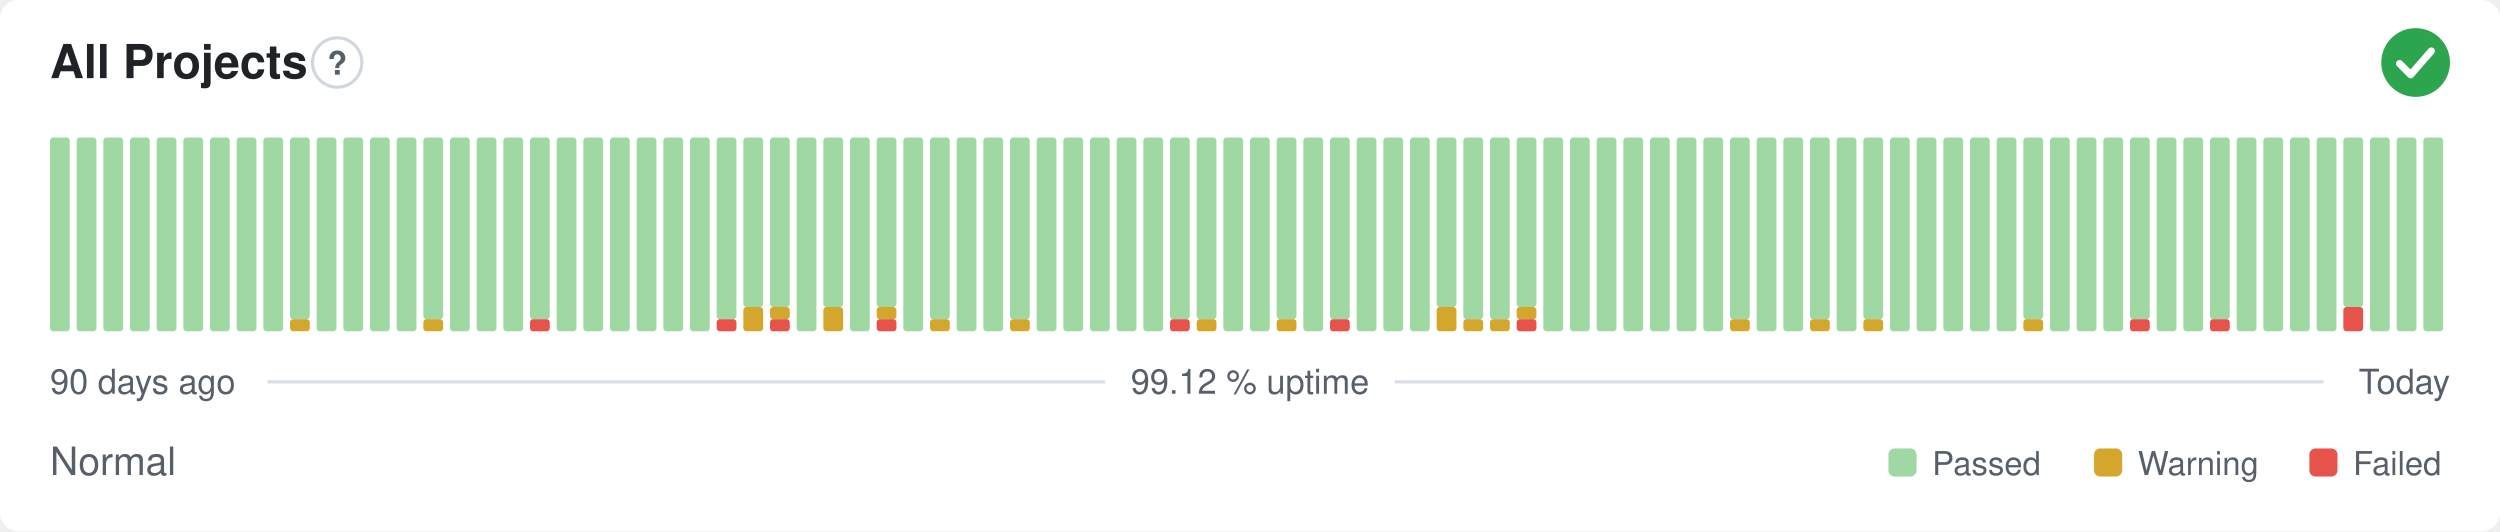
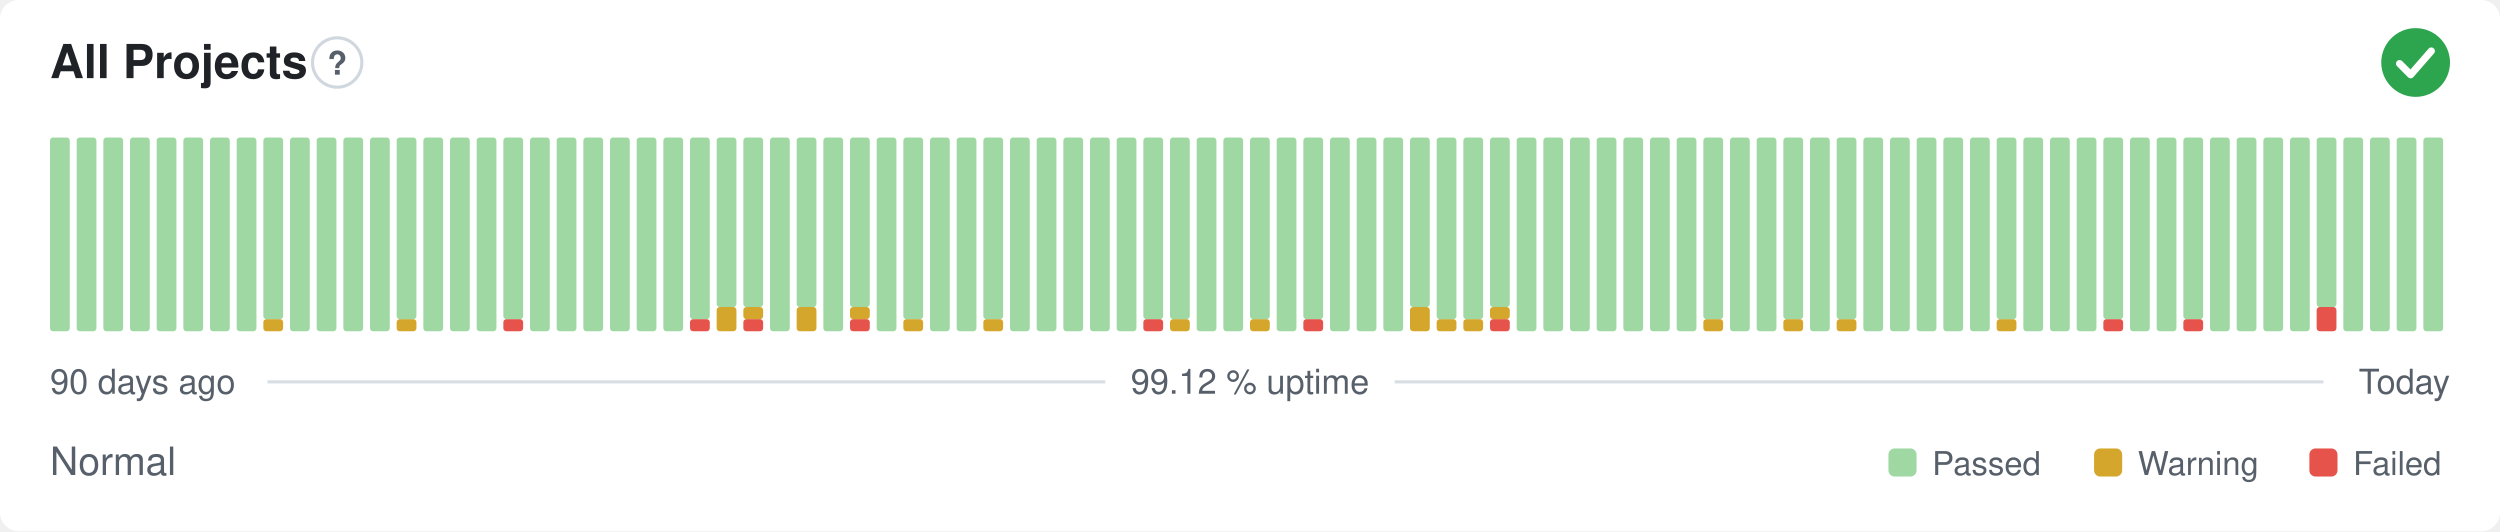
<svg xmlns="http://www.w3.org/2000/svg" width="800" height="170" viewBox="0 0 800 170" role="img" aria-label="All Projects: Normal, 99.12 % uptime over the last 90 days" font-family="-apple-system,BlinkMacSystemFont,'Segoe UI',Helvetica,Arial,sans-serif">
  <style>
    @media (prefers-color-scheme: dark) {
      .bg { fill: #0d1117 }
      .title { fill: #e6edf3 }
      .muted { fill: #8b949e }
      .hint { stroke: #30363d }
      .rule { stroke: #30363d }
      .nodata { fill: #21262d }
    }
  </style>
  <rect class="bg" width="800" height="170" rx="6" fill="#ffffff" />
  <text class="title" x="16" y="25" font-size="15" font-weight="600" fill="#1f2328">All Projects</text>
  <circle class="hint" cx="107.9" cy="20" r="7.9" fill="none" stroke="#d0d7de" stroke-width="1" />
  <text class="muted" x="107.9" y="23.9" text-anchor="middle" font-size="10.4" font-weight="700" fill="#57606a">?</text>
  <circle cx="773" cy="20" r="11" fill="#2da44e" />
  <path d="M767.87 20.37l3.54 3.54 6.60 -7.58" fill="none" stroke="#fff" stroke-width="2.31" stroke-linecap="round" stroke-linejoin="round" />
  <rect x="16.00" y="44.00" width="6.33" height="62.00" rx="1" fill="#9fd8a3" />
  <rect x="24.53" y="44.00" width="6.33" height="62.00" rx="1" fill="#9fd8a3" />
  <rect x="33.07" y="44.00" width="6.33" height="62.00" rx="1" fill="#9fd8a3" />
  <rect x="41.60" y="44.00" width="6.33" height="62.00" rx="1" fill="#9fd8a3" />
  <rect x="50.13" y="44.00" width="6.33" height="62.00" rx="1" fill="#9fd8a3" />
  <rect x="58.67" y="44.00" width="6.33" height="62.00" rx="1" fill="#9fd8a3" />
  <rect x="67.20" y="44.00" width="6.33" height="62.00" rx="1" fill="#9fd8a3" />
  <rect x="75.73" y="44.00" width="6.33" height="62.00" rx="1" fill="#9fd8a3" />
-   <rect x="84.27" y="44.00" width="6.33" height="62.00" rx="1" fill="#9fd8a3" />
-   <rect x="92.80" y="102.13" width="6.33" height="3.88" rx="1" fill="#d4a72c" />
-   <rect x="92.80" y="44.00" width="6.33" height="58.13" rx="1" fill="#9fd8a3" />
+   <rect x="84.27" y="102.13" width="6.33" height="3.88" rx="1" fill="#d4a72c" />
+   <rect x="84.27" y="44.00" width="6.33" height="58.13" rx="1" fill="#9fd8a3" />
+   <rect x="92.80" y="44.00" width="6.33" height="62.00" rx="1" fill="#9fd8a3" />
  <rect x="101.33" y="44.00" width="6.33" height="62.00" rx="1" fill="#9fd8a3" />
  <rect x="109.87" y="44.00" width="6.33" height="62.00" rx="1" fill="#9fd8a3" />
  <rect x="118.40" y="44.00" width="6.33" height="62.00" rx="1" fill="#9fd8a3" />
-   <rect x="126.93" y="44.00" width="6.33" height="62.00" rx="1" fill="#9fd8a3" />
-   <rect x="135.47" y="102.13" width="6.33" height="3.88" rx="1" fill="#d4a72c" />
-   <rect x="135.47" y="44.00" width="6.33" height="58.13" rx="1" fill="#9fd8a3" />
+   <rect x="126.93" y="102.13" width="6.33" height="3.88" rx="1" fill="#d4a72c" />
+   <rect x="126.93" y="44.00" width="6.33" height="58.13" rx="1" fill="#9fd8a3" />
+   <rect x="135.47" y="44.00" width="6.33" height="62.00" rx="1" fill="#9fd8a3" />
  <rect x="144.00" y="44.00" width="6.33" height="62.00" rx="1" fill="#9fd8a3" />
  <rect x="152.53" y="44.00" width="6.33" height="62.00" rx="1" fill="#9fd8a3" />
-   <rect x="161.07" y="44.00" width="6.33" height="62.00" rx="1" fill="#9fd8a3" />
-   <rect x="169.60" y="102.13" width="6.33" height="3.88" rx="1" fill="#e5534b" />
-   <rect x="169.60" y="44.00" width="6.33" height="58.13" rx="1" fill="#9fd8a3" />
+   <rect x="161.07" y="102.13" width="6.33" height="3.88" rx="1" fill="#e5534b" />
+   <rect x="161.07" y="44.00" width="6.33" height="58.13" rx="1" fill="#9fd8a3" />
+   <rect x="169.60" y="44.00" width="6.33" height="62.00" rx="1" fill="#9fd8a3" />
  <rect x="178.13" y="44.00" width="6.33" height="62.00" rx="1" fill="#9fd8a3" />
  <rect x="186.67" y="44.00" width="6.33" height="62.00" rx="1" fill="#9fd8a3" />
  <rect x="195.20" y="44.00" width="6.33" height="62.00" rx="1" fill="#9fd8a3" />
  <rect x="203.73" y="44.00" width="6.33" height="62.00" rx="1" fill="#9fd8a3" />
  <rect x="212.27" y="44.00" width="6.33" height="62.00" rx="1" fill="#9fd8a3" />
-   <rect x="220.80" y="44.00" width="6.33" height="62.00" rx="1" fill="#9fd8a3" />
-   <rect x="229.33" y="102.13" width="6.33" height="3.88" rx="1" fill="#e5534b" />
-   <rect x="229.33" y="44.00" width="6.33" height="58.13" rx="1" fill="#9fd8a3" />
-   <rect x="237.87" y="98.25" width="6.33" height="7.75" rx="1" fill="#d4a72c" />
+   <rect x="220.80" y="102.13" width="6.33" height="3.88" rx="1" fill="#e5534b" />
+   <rect x="220.80" y="44.00" width="6.33" height="58.13" rx="1" fill="#9fd8a3" />
+   <rect x="229.33" y="98.25" width="6.33" height="7.75" rx="1" fill="#d4a72c" />
+   <rect x="229.33" y="44.00" width="6.33" height="54.25" rx="1" fill="#9fd8a3" />
+   <rect x="237.87" y="102.13" width="6.33" height="3.88" rx="1" fill="#e5534b" />
+   <rect x="237.87" y="98.25" width="6.33" height="3.88" rx="1" fill="#d4a72c" />
  <rect x="237.87" y="44.00" width="6.33" height="54.25" rx="1" fill="#9fd8a3" />
-   <rect x="246.40" y="102.13" width="6.33" height="3.88" rx="1" fill="#e5534b" />
-   <rect x="246.40" y="98.25" width="6.33" height="3.88" rx="1" fill="#d4a72c" />
-   <rect x="246.40" y="44.00" width="6.33" height="54.25" rx="1" fill="#9fd8a3" />
-   <rect x="254.93" y="44.00" width="6.33" height="62.00" rx="1" fill="#9fd8a3" />
-   <rect x="263.47" y="98.25" width="6.33" height="7.75" rx="1" fill="#d4a72c" />
-   <rect x="263.47" y="44.00" width="6.33" height="54.25" rx="1" fill="#9fd8a3" />
-   <rect x="272.00" y="44.00" width="6.33" height="62.00" rx="1" fill="#9fd8a3" />
-   <rect x="280.53" y="102.13" width="6.33" height="3.88" rx="1" fill="#e5534b" />
-   <rect x="280.53" y="98.25" width="6.33" height="3.88" rx="1" fill="#d4a72c" />
-   <rect x="280.53" y="44.00" width="6.33" height="54.25" rx="1" fill="#9fd8a3" />
-   <rect x="289.07" y="44.00" width="6.33" height="62.00" rx="1" fill="#9fd8a3" />
-   <rect x="297.60" y="102.13" width="6.33" height="3.88" rx="1" fill="#d4a72c" />
-   <rect x="297.60" y="44.00" width="6.33" height="58.13" rx="1" fill="#9fd8a3" />
+   <rect x="246.40" y="44.00" width="6.33" height="62.00" rx="1" fill="#9fd8a3" />
+   <rect x="254.93" y="98.25" width="6.33" height="7.75" rx="1" fill="#d4a72c" />
+   <rect x="254.93" y="44.00" width="6.33" height="54.25" rx="1" fill="#9fd8a3" />
+   <rect x="263.47" y="44.00" width="6.33" height="62.00" rx="1" fill="#9fd8a3" />
+   <rect x="272.00" y="102.13" width="6.33" height="3.88" rx="1" fill="#e5534b" />
+   <rect x="272.00" y="98.25" width="6.33" height="3.88" rx="1" fill="#d4a72c" />
+   <rect x="272.00" y="44.00" width="6.33" height="54.25" rx="1" fill="#9fd8a3" />
+   <rect x="280.53" y="44.00" width="6.33" height="62.00" rx="1" fill="#9fd8a3" />
+   <rect x="289.07" y="102.13" width="6.33" height="3.88" rx="1" fill="#d4a72c" />
+   <rect x="289.07" y="44.00" width="6.33" height="58.13" rx="1" fill="#9fd8a3" />
+   <rect x="297.60" y="44.00" width="6.33" height="62.00" rx="1" fill="#9fd8a3" />
  <rect x="306.13" y="44.00" width="6.33" height="62.00" rx="1" fill="#9fd8a3" />
-   <rect x="314.67" y="44.00" width="6.33" height="62.00" rx="1" fill="#9fd8a3" />
-   <rect x="323.20" y="102.13" width="6.33" height="3.88" rx="1" fill="#d4a72c" />
-   <rect x="323.20" y="44.00" width="6.33" height="58.13" rx="1" fill="#9fd8a3" />
+   <rect x="314.67" y="102.13" width="6.33" height="3.88" rx="1" fill="#d4a72c" />
+   <rect x="314.67" y="44.00" width="6.33" height="58.13" rx="1" fill="#9fd8a3" />
+   <rect x="323.20" y="44.00" width="6.33" height="62.00" rx="1" fill="#9fd8a3" />
  <rect x="331.73" y="44.00" width="6.33" height="62.00" rx="1" fill="#9fd8a3" />
  <rect x="340.27" y="44.00" width="6.33" height="62.00" rx="1" fill="#9fd8a3" />
  <rect x="348.80" y="44.00" width="6.33" height="62.00" rx="1" fill="#9fd8a3" />
  <rect x="357.33" y="44.00" width="6.33" height="62.00" rx="1" fill="#9fd8a3" />
-   <rect x="365.87" y="44.00" width="6.33" height="62.00" rx="1" fill="#9fd8a3" />
-   <rect x="374.40" y="102.13" width="6.33" height="3.88" rx="1" fill="#e5534b" />
+   <rect x="365.87" y="102.13" width="6.33" height="3.88" rx="1" fill="#e5534b" />
+   <rect x="365.87" y="44.00" width="6.33" height="58.13" rx="1" fill="#9fd8a3" />
+   <rect x="374.40" y="102.13" width="6.33" height="3.88" rx="1" fill="#d4a72c" />
  <rect x="374.40" y="44.00" width="6.33" height="58.13" rx="1" fill="#9fd8a3" />
-   <rect x="382.93" y="102.13" width="6.33" height="3.88" rx="1" fill="#d4a72c" />
-   <rect x="382.93" y="44.00" width="6.33" height="58.13" rx="1" fill="#9fd8a3" />
+   <rect x="382.93" y="44.00" width="6.33" height="62.00" rx="1" fill="#9fd8a3" />
  <rect x="391.47" y="44.00" width="6.33" height="62.00" rx="1" fill="#9fd8a3" />
-   <rect x="400.00" y="44.00" width="6.33" height="62.00" rx="1" fill="#9fd8a3" />
-   <rect x="408.53" y="102.13" width="6.33" height="3.88" rx="1" fill="#d4a72c" />
-   <rect x="408.53" y="44.00" width="6.33" height="58.13" rx="1" fill="#9fd8a3" />
-   <rect x="417.07" y="44.00" width="6.33" height="62.00" rx="1" fill="#9fd8a3" />
-   <rect x="425.60" y="102.13" width="6.33" height="3.88" rx="1" fill="#e5534b" />
-   <rect x="425.60" y="44.00" width="6.33" height="58.13" rx="1" fill="#9fd8a3" />
+   <rect x="400.00" y="102.13" width="6.33" height="3.88" rx="1" fill="#d4a72c" />
+   <rect x="400.00" y="44.00" width="6.33" height="58.13" rx="1" fill="#9fd8a3" />
+   <rect x="408.53" y="44.00" width="6.33" height="62.00" rx="1" fill="#9fd8a3" />
+   <rect x="417.07" y="102.13" width="6.33" height="3.88" rx="1" fill="#e5534b" />
+   <rect x="417.07" y="44.00" width="6.33" height="58.13" rx="1" fill="#9fd8a3" />
+   <rect x="425.60" y="44.00" width="6.33" height="62.00" rx="1" fill="#9fd8a3" />
  <rect x="434.13" y="44.00" width="6.33" height="62.00" rx="1" fill="#9fd8a3" />
  <rect x="442.67" y="44.00" width="6.33" height="62.00" rx="1" fill="#9fd8a3" />
-   <rect x="451.20" y="44.00" width="6.33" height="62.00" rx="1" fill="#9fd8a3" />
-   <rect x="459.73" y="98.25" width="6.33" height="7.75" rx="1" fill="#d4a72c" />
-   <rect x="459.73" y="44.00" width="6.33" height="54.25" rx="1" fill="#9fd8a3" />
+   <rect x="451.20" y="98.25" width="6.33" height="7.75" rx="1" fill="#d4a72c" />
+   <rect x="451.20" y="44.00" width="6.33" height="54.25" rx="1" fill="#9fd8a3" />
+   <rect x="459.73" y="102.13" width="6.33" height="3.88" rx="1" fill="#d4a72c" />
+   <rect x="459.73" y="44.00" width="6.33" height="58.13" rx="1" fill="#9fd8a3" />
  <rect x="468.27" y="102.13" width="6.33" height="3.88" rx="1" fill="#d4a72c" />
  <rect x="468.27" y="44.00" width="6.33" height="58.13" rx="1" fill="#9fd8a3" />
-   <rect x="476.80" y="102.13" width="6.33" height="3.88" rx="1" fill="#d4a72c" />
-   <rect x="476.80" y="44.00" width="6.33" height="58.13" rx="1" fill="#9fd8a3" />
-   <rect x="485.33" y="102.13" width="6.33" height="3.88" rx="1" fill="#e5534b" />
-   <rect x="485.33" y="98.25" width="6.33" height="3.88" rx="1" fill="#d4a72c" />
-   <rect x="485.33" y="44.00" width="6.33" height="54.25" rx="1" fill="#9fd8a3" />
+   <rect x="476.80" y="102.13" width="6.33" height="3.88" rx="1" fill="#e5534b" />
+   <rect x="476.80" y="98.25" width="6.33" height="3.88" rx="1" fill="#d4a72c" />
+   <rect x="476.80" y="44.00" width="6.33" height="54.25" rx="1" fill="#9fd8a3" />
+   <rect x="485.33" y="44.00" width="6.33" height="62.00" rx="1" fill="#9fd8a3" />
  <rect x="493.87" y="44.00" width="6.33" height="62.00" rx="1" fill="#9fd8a3" />
  <rect x="502.40" y="44.00" width="6.33" height="62.00" rx="1" fill="#9fd8a3" />
  <rect x="510.93" y="44.00" width="6.33" height="62.00" rx="1" fill="#9fd8a3" />
  <rect x="519.47" y="44.00" width="6.33" height="62.00" rx="1" fill="#9fd8a3" />
  <rect x="528.00" y="44.00" width="6.33" height="62.00" rx="1" fill="#9fd8a3" />
  <rect x="536.53" y="44.00" width="6.33" height="62.00" rx="1" fill="#9fd8a3" />
-   <rect x="545.07" y="44.00" width="6.33" height="62.00" rx="1" fill="#9fd8a3" />
-   <rect x="553.60" y="102.13" width="6.33" height="3.88" rx="1" fill="#d4a72c" />
-   <rect x="553.60" y="44.00" width="6.33" height="58.13" rx="1" fill="#9fd8a3" />
+   <rect x="545.07" y="102.13" width="6.33" height="3.88" rx="1" fill="#d4a72c" />
+   <rect x="545.07" y="44.00" width="6.33" height="58.13" rx="1" fill="#9fd8a3" />
+   <rect x="553.60" y="44.00" width="6.33" height="62.00" rx="1" fill="#9fd8a3" />
  <rect x="562.13" y="44.00" width="6.33" height="62.00" rx="1" fill="#9fd8a3" />
-   <rect x="570.67" y="44.00" width="6.33" height="62.00" rx="1" fill="#9fd8a3" />
-   <rect x="579.20" y="102.13" width="6.33" height="3.88" rx="1" fill="#d4a72c" />
-   <rect x="579.20" y="44.00" width="6.33" height="58.13" rx="1" fill="#9fd8a3" />
-   <rect x="587.73" y="44.00" width="6.33" height="62.00" rx="1" fill="#9fd8a3" />
-   <rect x="596.27" y="102.13" width="6.33" height="3.88" rx="1" fill="#d4a72c" />
-   <rect x="596.27" y="44.00" width="6.33" height="58.13" rx="1" fill="#9fd8a3" />
+   <rect x="570.67" y="102.13" width="6.33" height="3.88" rx="1" fill="#d4a72c" />
+   <rect x="570.67" y="44.00" width="6.33" height="58.13" rx="1" fill="#9fd8a3" />
+   <rect x="579.20" y="44.00" width="6.33" height="62.00" rx="1" fill="#9fd8a3" />
+   <rect x="587.73" y="102.13" width="6.33" height="3.88" rx="1" fill="#d4a72c" />
+   <rect x="587.73" y="44.00" width="6.33" height="58.13" rx="1" fill="#9fd8a3" />
+   <rect x="596.27" y="44.00" width="6.33" height="62.00" rx="1" fill="#9fd8a3" />
  <rect x="604.80" y="44.00" width="6.33" height="62.00" rx="1" fill="#9fd8a3" />
  <rect x="613.33" y="44.00" width="6.33" height="62.00" rx="1" fill="#9fd8a3" />
  <rect x="621.87" y="44.00" width="6.33" height="62.00" rx="1" fill="#9fd8a3" />
  <rect x="630.40" y="44.00" width="6.33" height="62.00" rx="1" fill="#9fd8a3" />
-   <rect x="638.93" y="44.00" width="6.33" height="62.00" rx="1" fill="#9fd8a3" />
-   <rect x="647.47" y="102.13" width="6.33" height="3.88" rx="1" fill="#d4a72c" />
-   <rect x="647.47" y="44.00" width="6.33" height="58.13" rx="1" fill="#9fd8a3" />
+   <rect x="638.93" y="102.13" width="6.33" height="3.88" rx="1" fill="#d4a72c" />
+   <rect x="638.93" y="44.00" width="6.33" height="58.13" rx="1" fill="#9fd8a3" />
+   <rect x="647.47" y="44.00" width="6.33" height="62.00" rx="1" fill="#9fd8a3" />
  <rect x="656.00" y="44.00" width="6.33" height="62.00" rx="1" fill="#9fd8a3" />
  <rect x="664.53" y="44.00" width="6.33" height="62.00" rx="1" fill="#9fd8a3" />
-   <rect x="673.07" y="44.00" width="6.33" height="62.00" rx="1" fill="#9fd8a3" />
-   <rect x="681.60" y="102.13" width="6.33" height="3.88" rx="1" fill="#e5534b" />
-   <rect x="681.60" y="44.00" width="6.33" height="58.13" rx="1" fill="#9fd8a3" />
+   <rect x="673.07" y="102.13" width="6.33" height="3.88" rx="1" fill="#e5534b" />
+   <rect x="673.07" y="44.00" width="6.33" height="58.13" rx="1" fill="#9fd8a3" />
+   <rect x="681.60" y="44.00" width="6.33" height="62.00" rx="1" fill="#9fd8a3" />
  <rect x="690.13" y="44.00" width="6.33" height="62.00" rx="1" fill="#9fd8a3" />
-   <rect x="698.67" y="44.00" width="6.33" height="62.00" rx="1" fill="#9fd8a3" />
-   <rect x="707.20" y="102.13" width="6.33" height="3.88" rx="1" fill="#e5534b" />
-   <rect x="707.20" y="44.00" width="6.33" height="58.13" rx="1" fill="#9fd8a3" />
+   <rect x="698.67" y="102.13" width="6.33" height="3.88" rx="1" fill="#e5534b" />
+   <rect x="698.67" y="44.00" width="6.33" height="58.13" rx="1" fill="#9fd8a3" />
+   <rect x="707.20" y="44.00" width="6.33" height="62.00" rx="1" fill="#9fd8a3" />
  <rect x="715.73" y="44.00" width="6.33" height="62.00" rx="1" fill="#9fd8a3" />
  <rect x="724.27" y="44.00" width="6.33" height="62.00" rx="1" fill="#9fd8a3" />
  <rect x="732.80" y="44.00" width="6.33" height="62.00" rx="1" fill="#9fd8a3" />
-   <rect x="741.33" y="44.00" width="6.33" height="62.00" rx="1" fill="#9fd8a3" />
-   <rect x="749.87" y="98.25" width="6.33" height="7.75" rx="1" fill="#e5534b" />
-   <rect x="749.87" y="44.00" width="6.33" height="54.25" rx="1" fill="#9fd8a3" />
+   <rect x="741.33" y="98.25" width="6.33" height="7.75" rx="1" fill="#e5534b" />
+   <rect x="741.33" y="44.00" width="6.33" height="54.25" rx="1" fill="#9fd8a3" />
+   <rect x="749.87" y="44.00" width="6.33" height="62.00" rx="1" fill="#9fd8a3" />
  <rect x="758.40" y="44.00" width="6.33" height="62.00" rx="1" fill="#9fd8a3" />
  <rect x="766.93" y="44.00" width="6.33" height="62.00" rx="1" fill="#9fd8a3" />
  <rect x="775.47" y="44.00" width="6.33" height="62.00" rx="1" fill="#9fd8a3" />
  <text class="muted" x="16" y="126" font-size="11" fill="#57606a">90 days ago</text>
  <text class="muted" x="400" y="126" text-anchor="middle" font-size="11" fill="#57606a">99.12 % uptime</text>
  <text class="muted" x="784" y="126" text-anchor="end" font-size="11" fill="#57606a">Today</text>
  <line class="rule" x1="85.6" y1="122.2" x2="353.7" y2="122.2" stroke="#d8dee4" stroke-width="1" />
  <line class="rule" x1="446.3" y1="122.2" x2="743.5" y2="122.2" stroke="#d8dee4" stroke-width="1" />
  <text class="muted" x="16" y="152" font-size="12.5" fill="#57606a">Normal</text>
  <rect x="604.3" y="143.5" width="9.0" height="9.0" rx="2" fill="#9fd8a3" />
  <text class="muted" x="618.3" y="152" font-size="10.5" fill="#57606a">Passed</text>
  <rect x="670.1" y="143.5" width="9.0" height="9.0" rx="2" fill="#d4a72c" />
  <text class="muted" x="684.1" y="152" font-size="10.5" fill="#57606a">Warning</text>
  <rect x="739.0" y="143.5" width="9.0" height="9.0" rx="2" fill="#e5534b" />
  <text class="muted" x="753.0" y="152" font-size="10.5" fill="#57606a">Failed</text>
</svg>
